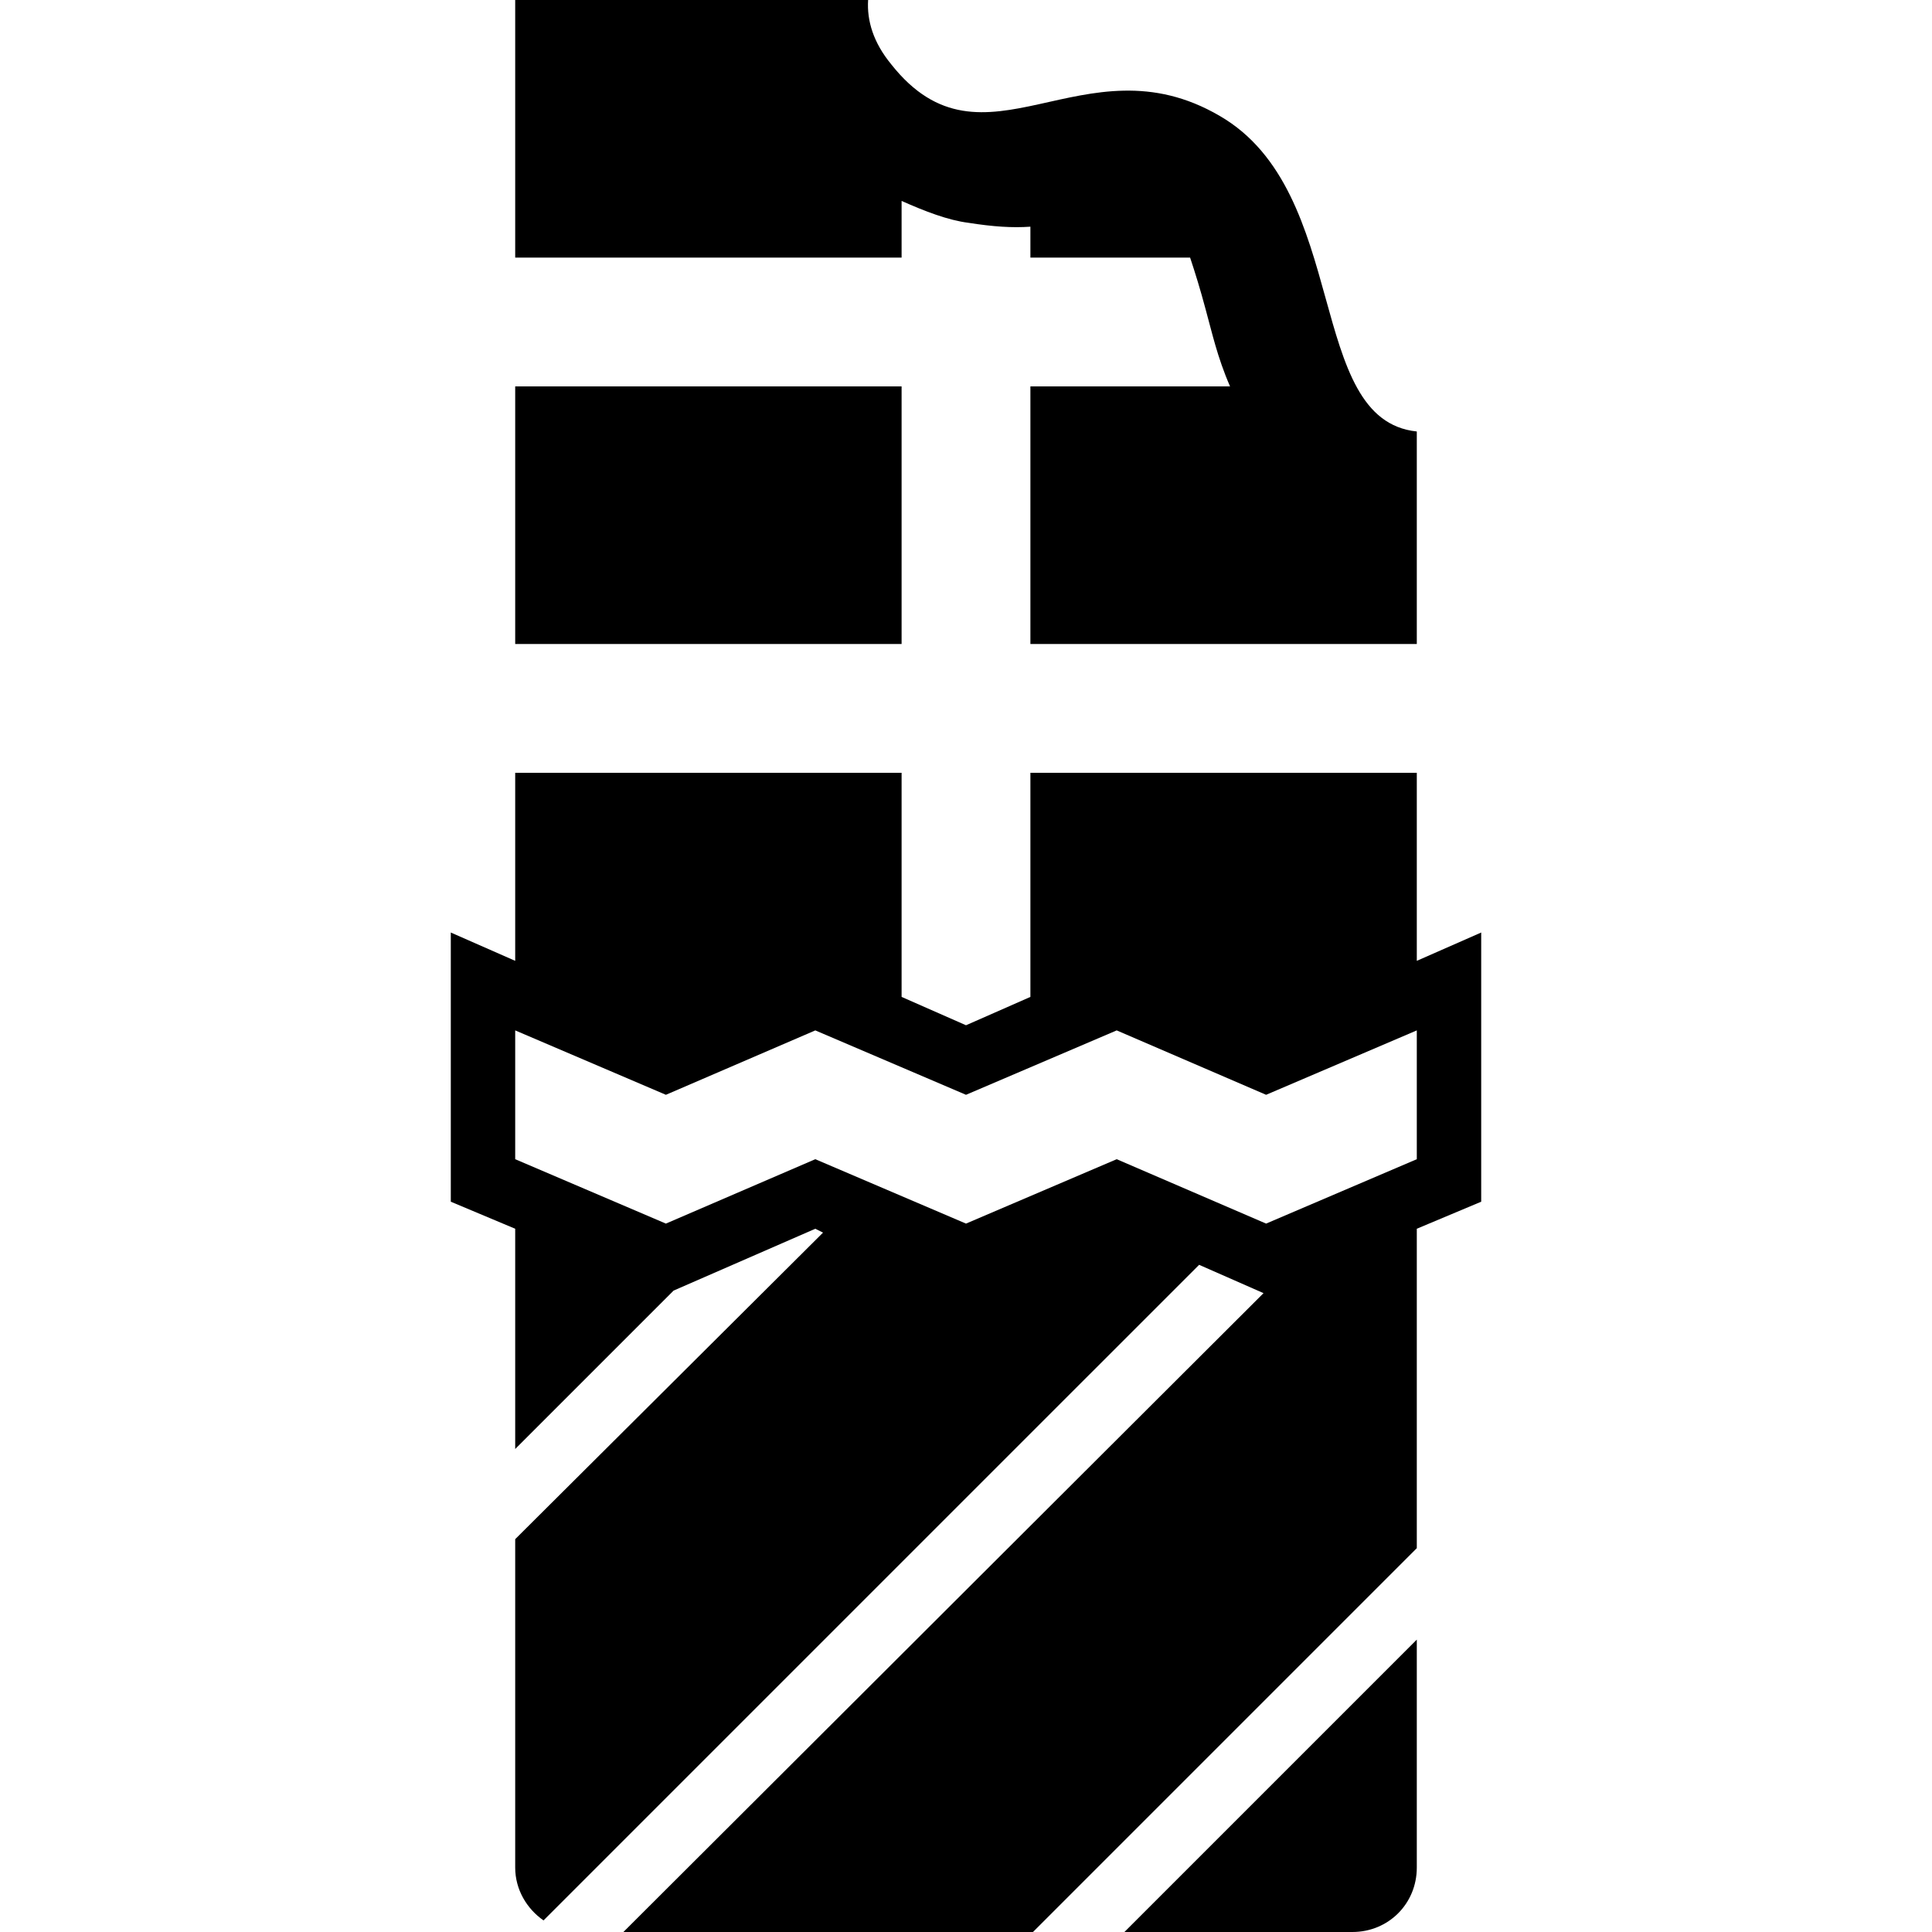
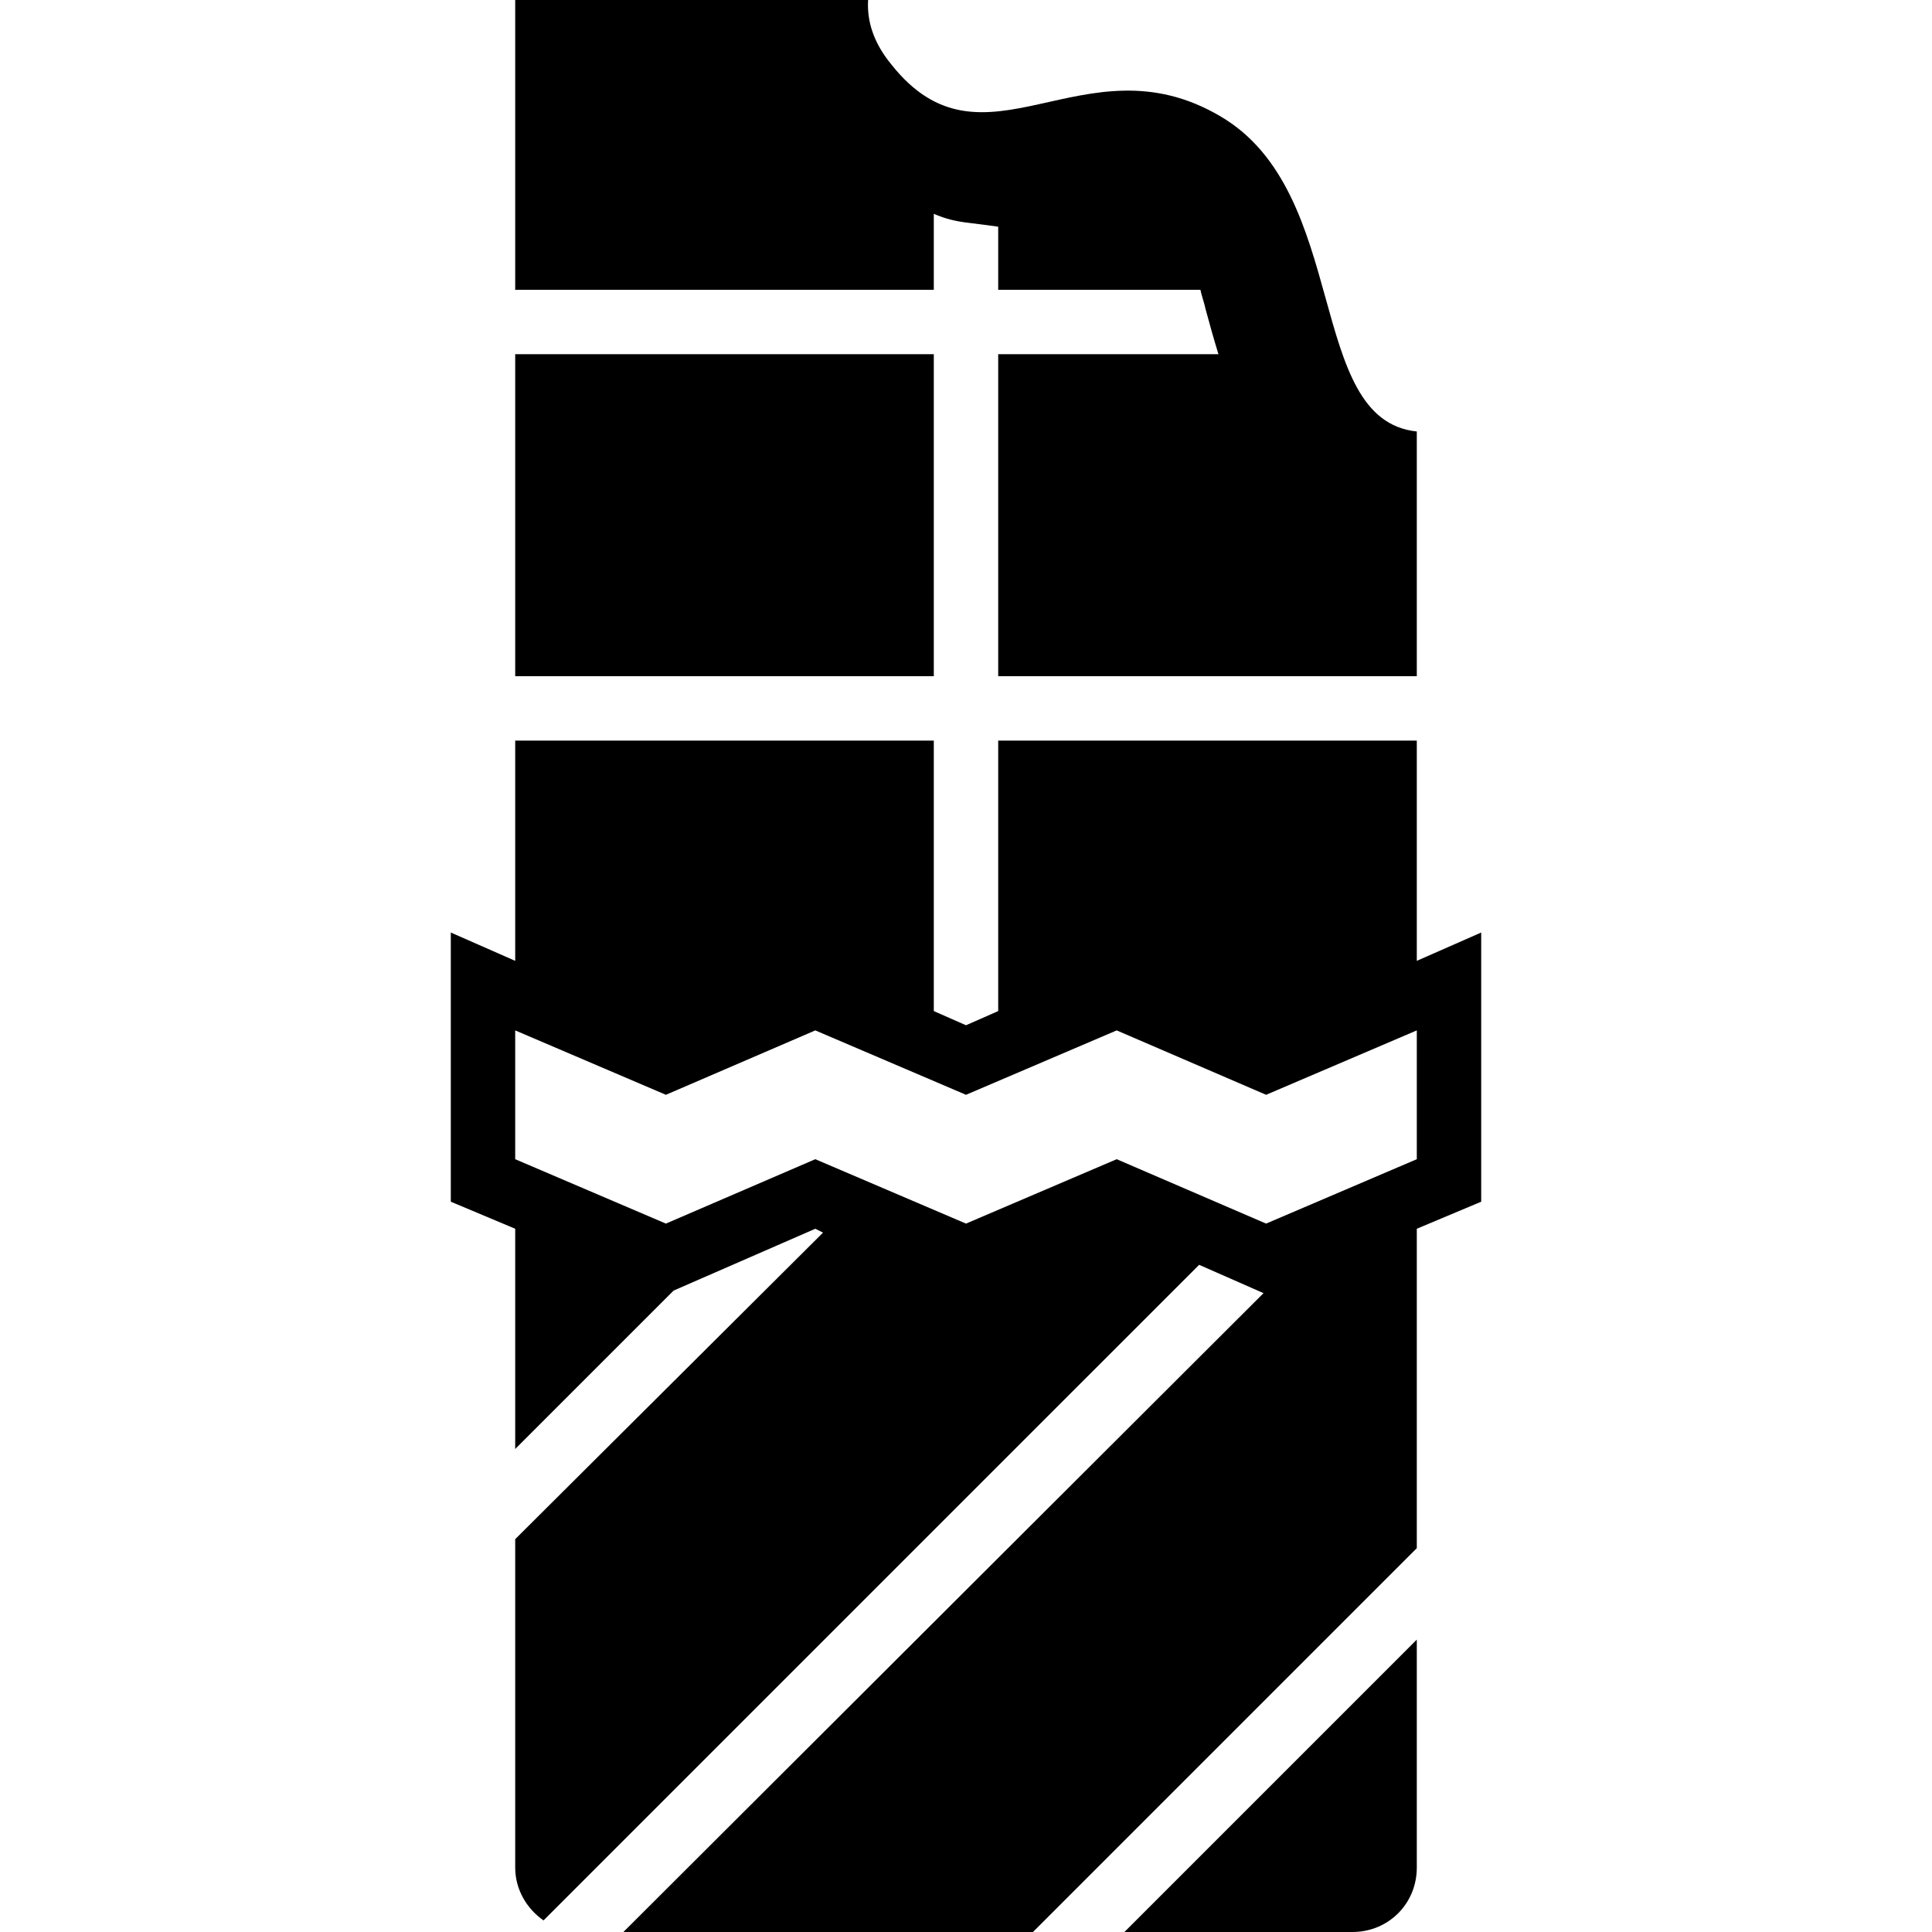
<svg xmlns="http://www.w3.org/2000/svg" viewBox="0 0 15 15">
-   <path d="M4 0L4 2L7 2L7 1.56C7.18 1.64 7.36 1.71 7.52 1.73C7.71 1.76 7.86 1.77 8 1.76L8 2L9.24 2C9.28 2.12 9.32 2.25 9.36 2.4C9.41 2.58 9.45 2.77 9.55 3L8 3L8 5L11 5L11 4.21L11 3.35C10.13 3.26 10.49 1.49 9.47 0.9C8.41 0.28 7.64 1.41 6.92 0.5C6.78 0.33 6.73 0.16 6.74 0L5.78 0L4 0ZM4 3L4 5L7 5L7 3L4 3ZM4 6L4 7.46L3.5 7.24L3.5 9.33L4 9.54L4 11.25L5.23 10.02L6.33 9.54L6.39 9.57L4 11.95L4 14.5C4 14.67 4.09 14.82 4.22 14.91L9.31 9.82L9.81 10.04L4.84 15L8.02 15L11 12.02L11 9.54L11.5 9.33L11.5 7.24L11 7.46L11 6L8 6L8 7.74L7.5 7.96L7 7.74L7 6L4 6ZM4 8L5.17 8.5L6.33 8L7.5 8.5L8.67 8L9.83 8.5L11 8L11 9L9.83 9.5L8.67 9L7.5 9.5L6.33 9L5.17 9.5L4 9L4 8ZM11 12.73L8.73 15L10.5 15C10.78 15 11 14.78 11 14.5L11 12.73Z" />
+   <path d="M4 0L4 2L4 2.25L7 2.25L7.25 2.25L7.25 1.66C7.34 1.7 7.43 1.72 7.52 1.73C7.6 1.74 7.68 1.75 7.75 1.76L7.75 2.25L8 2.25L9.32 2.25C9.33 2.3 9.35 2.35 9.36 2.4C9.39 2.51 9.42 2.62 9.46 2.75L8 2.75L7.75 2.75L7.75 5.25L8 5.25L11 5.25L11 5L11 4.21L11 3.35C10.13 3.26 10.49 1.49 9.47 0.9C8.41 0.28 7.64 1.41 6.92 0.5C6.78 0.33 6.73 0.16 6.74 0L5.78 0L4 0ZM4 2.75L4 3L4 5L4 5.25L7 5.25L7.25 5.25L7.25 2.75L7 2.75L4 2.75ZM4 5.75L4 6L4 7.46L3.5 7.24L3.5 9.33L4 9.54L4 11.25L5.23 10.02L6.33 9.54L6.39 9.57L4 11.95L4 14.5C4 14.67 4.09 14.82 4.22 14.91L9.31 9.82L9.81 10.04L4.84 15L8.02 15L11 12.02L11 9.54L11.5 9.33L11.5 7.24L11 7.46L11 6L11 5.75L8 5.75L7.75 5.75L7.75 7.85L7.5 7.96L7.25 7.85L7.25 5.75L7 5.75L4 5.75ZM4 8L5.17 8.5L6.33 8L7.5 8.5L8.67 8L9.83 8.5L11 8L11 9L9.83 9.5L8.67 9L7.5 9.5L6.33 9L5.17 9.5L4 9L4 8ZM11 12.73L8.73 15L10.5 15C10.78 15 11 14.78 11 14.5L11 12.73Z" />
</svg>
